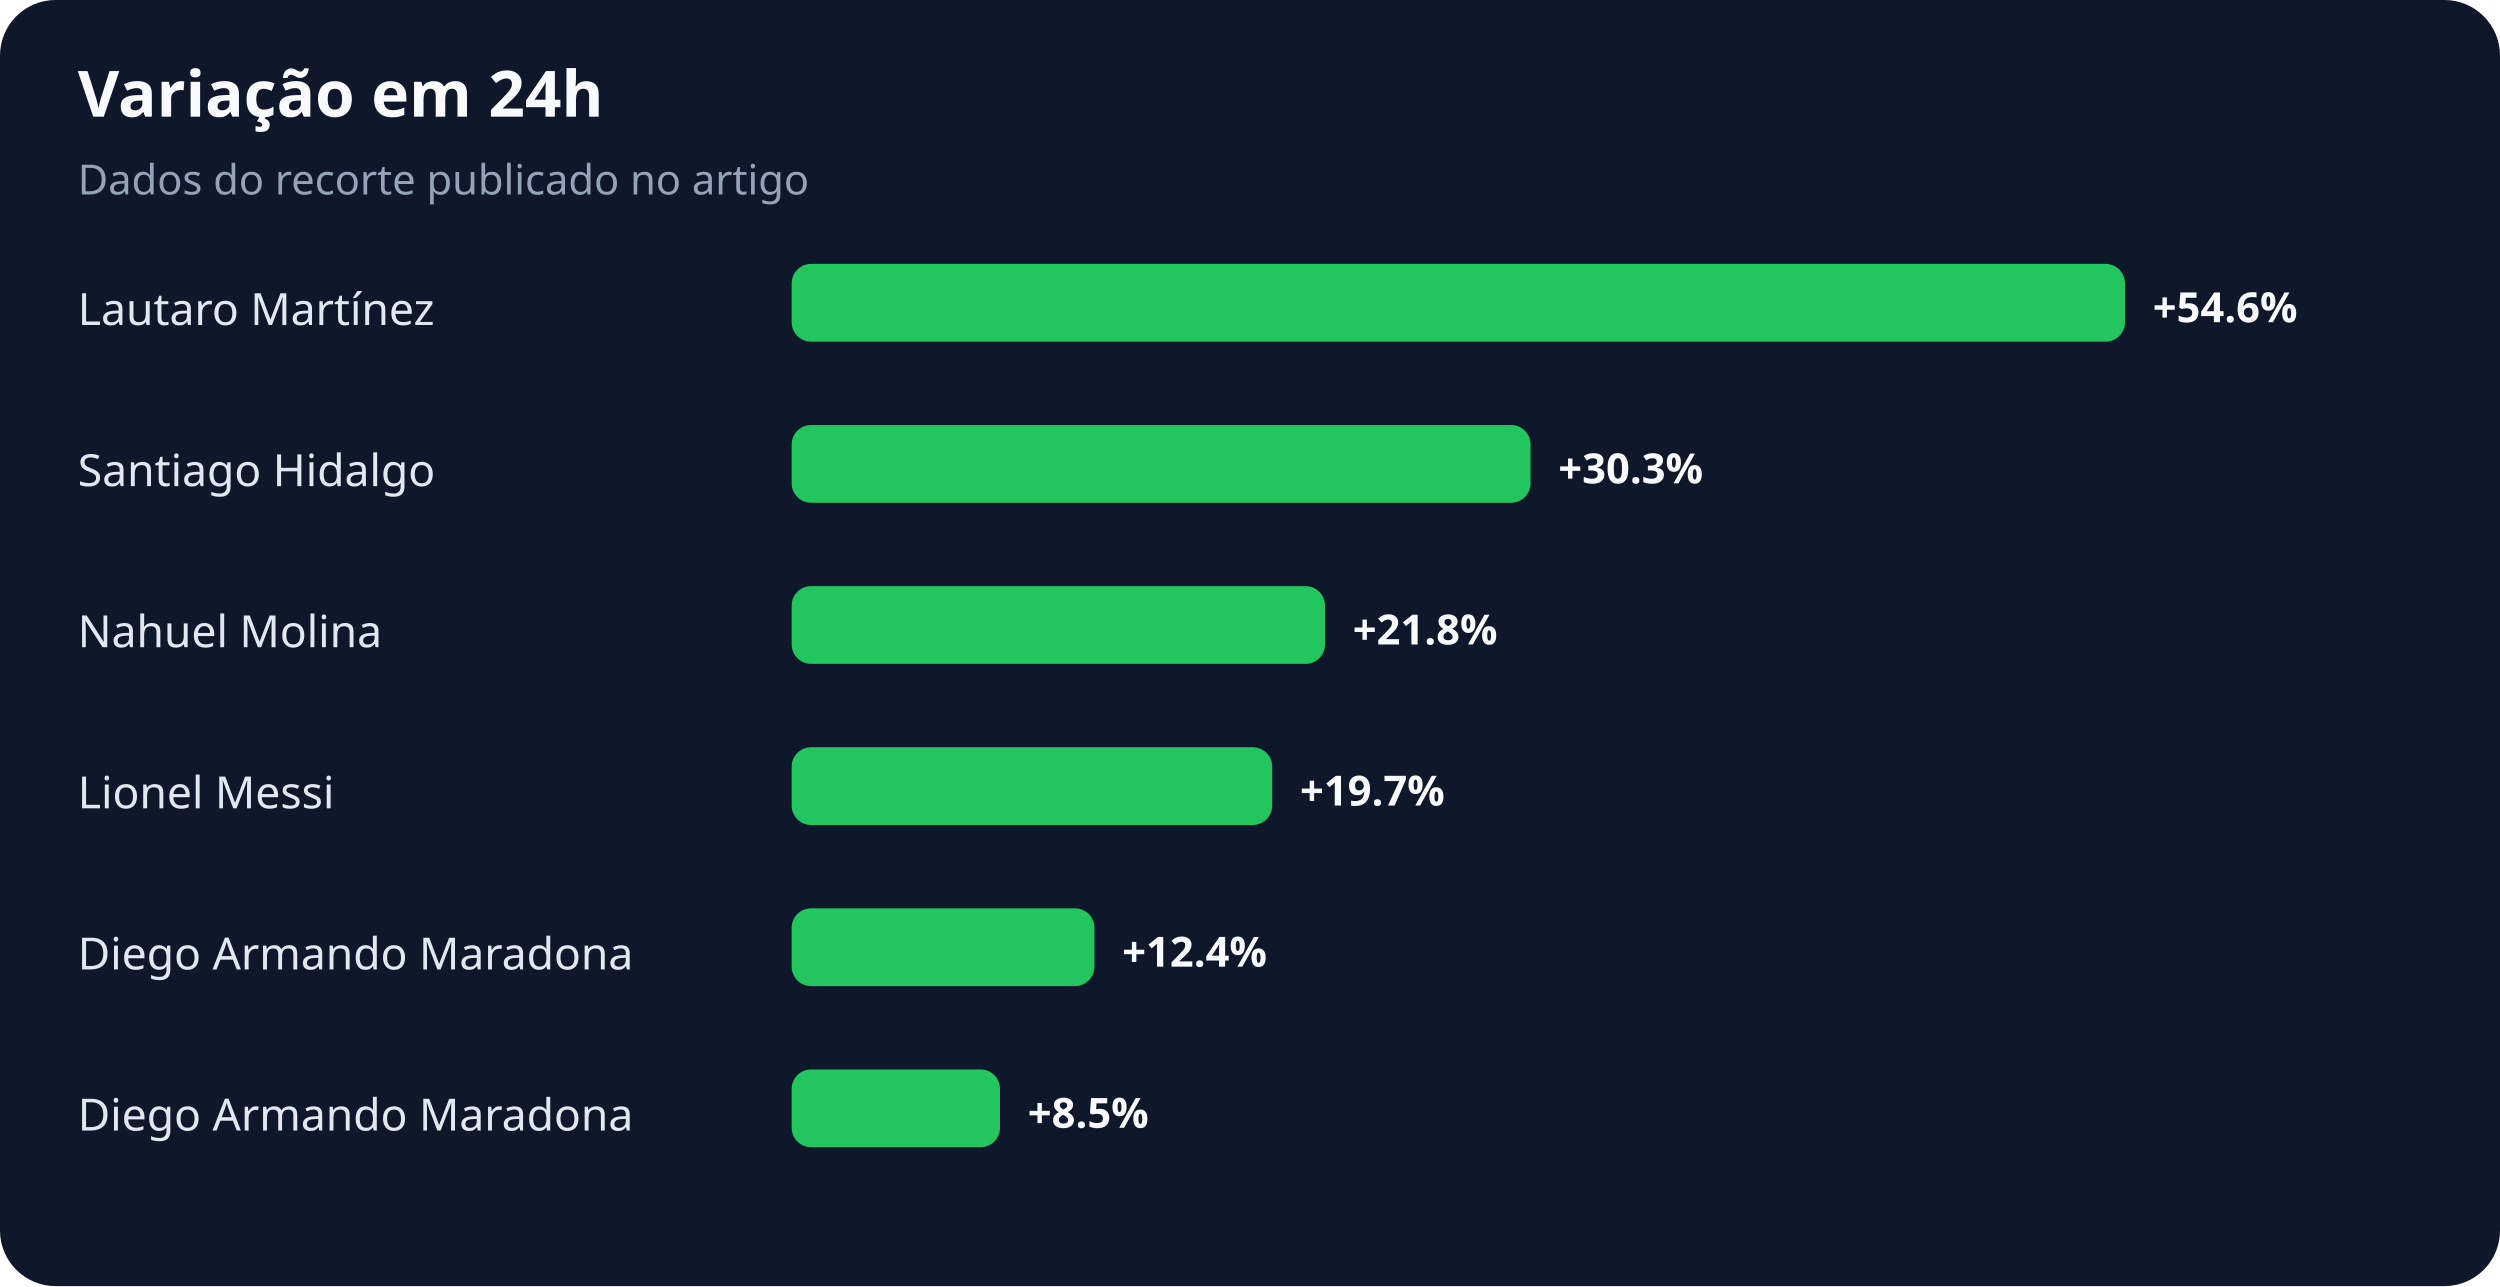
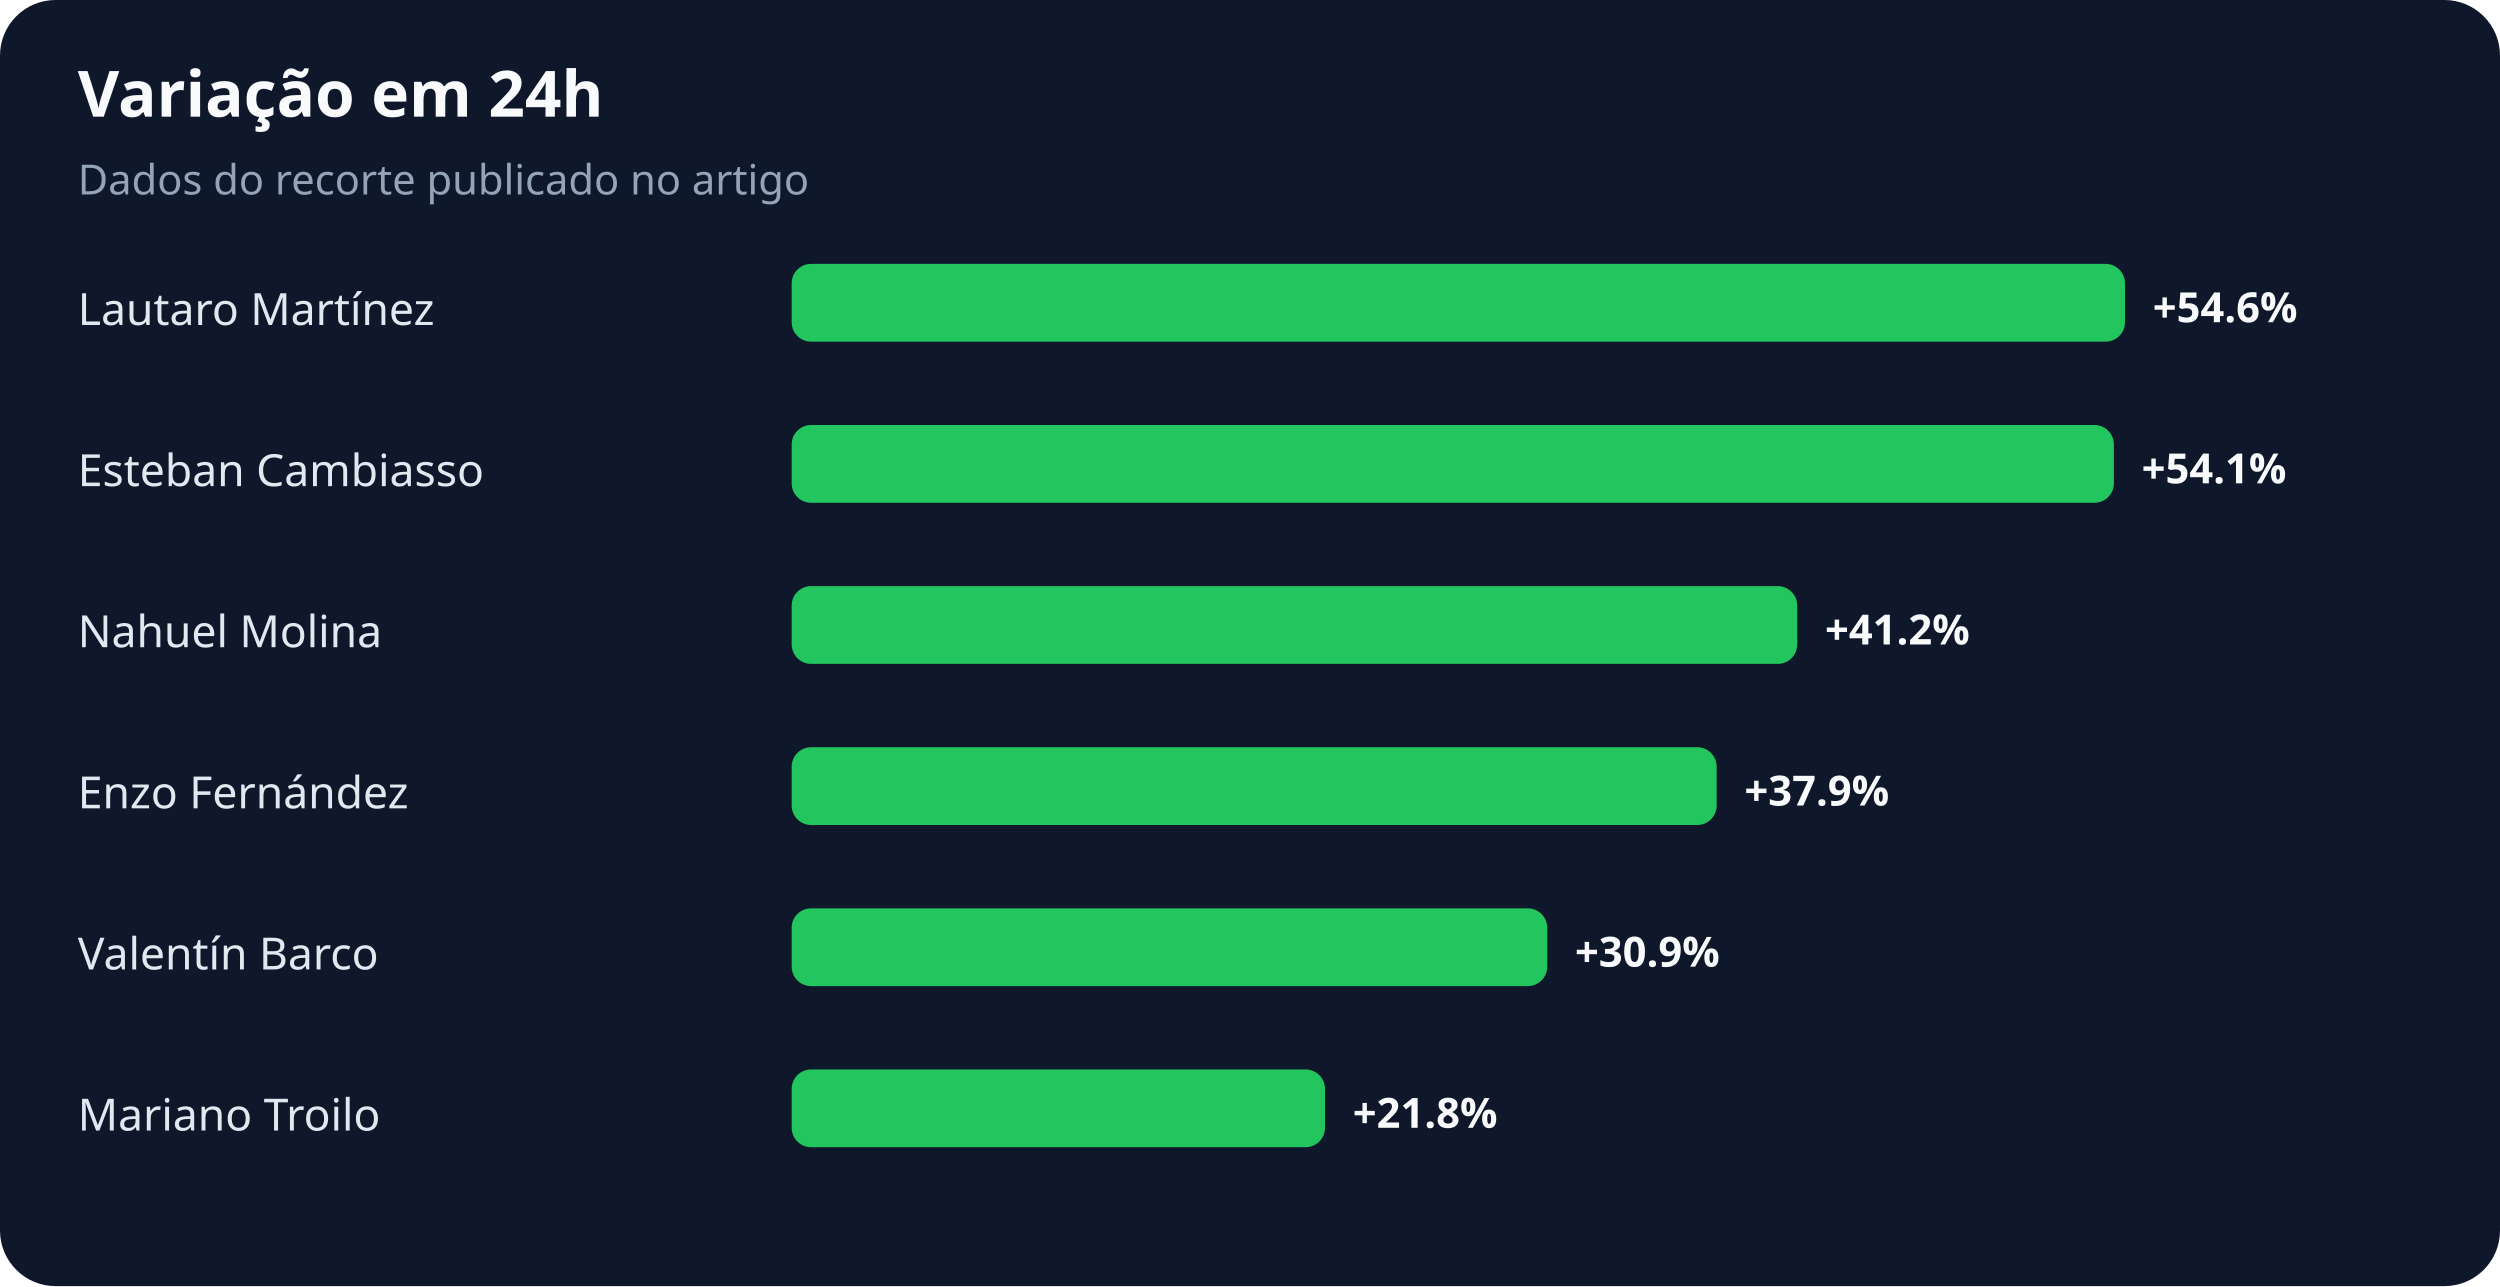
<svg xmlns="http://www.w3.org/2000/svg" width="900" height="463" viewBox="0 0 900 463" role="img" aria-labelledby="title desc">
  <rect width="100%" height="100%" rx="20" fill="#0f172a" />
  <text x="28" y="42" fill="#f8fafc" font-family="system-ui,sans-serif" font-size="23" font-weight="700">Variação em 24h</text>
  <text x="28" y="70" fill="#94a3b8" font-family="system-ui,sans-serif" font-size="15">Dados do recorte publicado no artigo</text>
  <text x="28" y="117" fill="#e2e8f0" font-family="system-ui,sans-serif" font-size="16">Lautaro Martínez</text>
  <rect x="285" y="95" width="480" height="28" rx="7" fill="#22c55e" />
  <text x="775" y="116" fill="#f8fafc" font-family="system-ui,sans-serif" font-size="15" font-weight="700">+54.6%</text>
-   <text x="28" y="175" fill="#e2e8f0" font-family="system-ui,sans-serif" font-size="16">Santiago Hidalgo</text>
-   <rect x="285" y="153" width="266" height="28" rx="7" fill="#22c55e" />
-   <text x="561" y="174" fill="#f8fafc" font-family="system-ui,sans-serif" font-size="15" font-weight="700">+30.3%</text>
+   <text x="28" y="175" fill="#e2e8f0" font-family="system-ui,sans-serif" font-size="16">Esteban Cambiasso</text>
+   <rect x="285" y="153" width="476" height="28" rx="7" fill="#22c55e" />
+   <text x="771" y="174" fill="#f8fafc" font-family="system-ui,sans-serif" font-size="15" font-weight="700">+54.1%</text>
  <text x="28" y="233" fill="#e2e8f0" font-family="system-ui,sans-serif" font-size="16">Nahuel Molina</text>
-   <rect x="285" y="211" width="192" height="28" rx="7" fill="#22c55e" />
-   <text x="487" y="232" fill="#f8fafc" font-family="system-ui,sans-serif" font-size="15" font-weight="700">+21.8%</text>
-   <text x="28" y="291" fill="#e2e8f0" font-family="system-ui,sans-serif" font-size="16">Lionel Messi</text>
-   <rect x="285" y="269" width="173" height="28" rx="7" fill="#22c55e" />
-   <text x="468" y="290" fill="#f8fafc" font-family="system-ui,sans-serif" font-size="15" font-weight="700">+19.7%</text>
-   <text x="28" y="349" fill="#e2e8f0" font-family="system-ui,sans-serif" font-size="16">Diego Armando Maradona</text>
-   <rect x="285" y="327" width="109" height="28" rx="7" fill="#22c55e" />
-   <text x="404" y="348" fill="#f8fafc" font-family="system-ui,sans-serif" font-size="15" font-weight="700">+12.4%</text>
-   <text x="28" y="407" fill="#e2e8f0" font-family="system-ui,sans-serif" font-size="16">Diego Armando Maradona</text>
-   <rect x="285" y="385" width="75" height="28" rx="7" fill="#22c55e" />
-   <text x="370" y="406" fill="#f8fafc" font-family="system-ui,sans-serif" font-size="15" font-weight="700">+8.5%</text>
+   <rect x="285" y="211" width="362" height="28" rx="7" fill="#22c55e" />
+   <text x="657" y="232" fill="#f8fafc" font-family="system-ui,sans-serif" font-size="15" font-weight="700">+41.2%</text>
+   <text x="28" y="291" fill="#e2e8f0" font-family="system-ui,sans-serif" font-size="16">Enzo Fernández</text>
+   <rect x="285" y="269" width="333" height="28" rx="7" fill="#22c55e" />
+   <text x="628" y="290" fill="#f8fafc" font-family="system-ui,sans-serif" font-size="15" font-weight="700">+37.9%</text>
+   <text x="28" y="349" fill="#e2e8f0" font-family="system-ui,sans-serif" font-size="16">Valentín Barco</text>
+   <rect x="285" y="327" width="272" height="28" rx="7" fill="#22c55e" />
+   <text x="567" y="348" fill="#f8fafc" font-family="system-ui,sans-serif" font-size="15" font-weight="700">+30.9%</text>
+   <text x="28" y="407" fill="#e2e8f0" font-family="system-ui,sans-serif" font-size="16">Mariano Troilo</text>
+   <rect x="285" y="385" width="192" height="28" rx="7" fill="#22c55e" />
+   <text x="487" y="406" fill="#f8fafc" font-family="system-ui,sans-serif" font-size="15" font-weight="700">+21.8%</text>
</svg>
